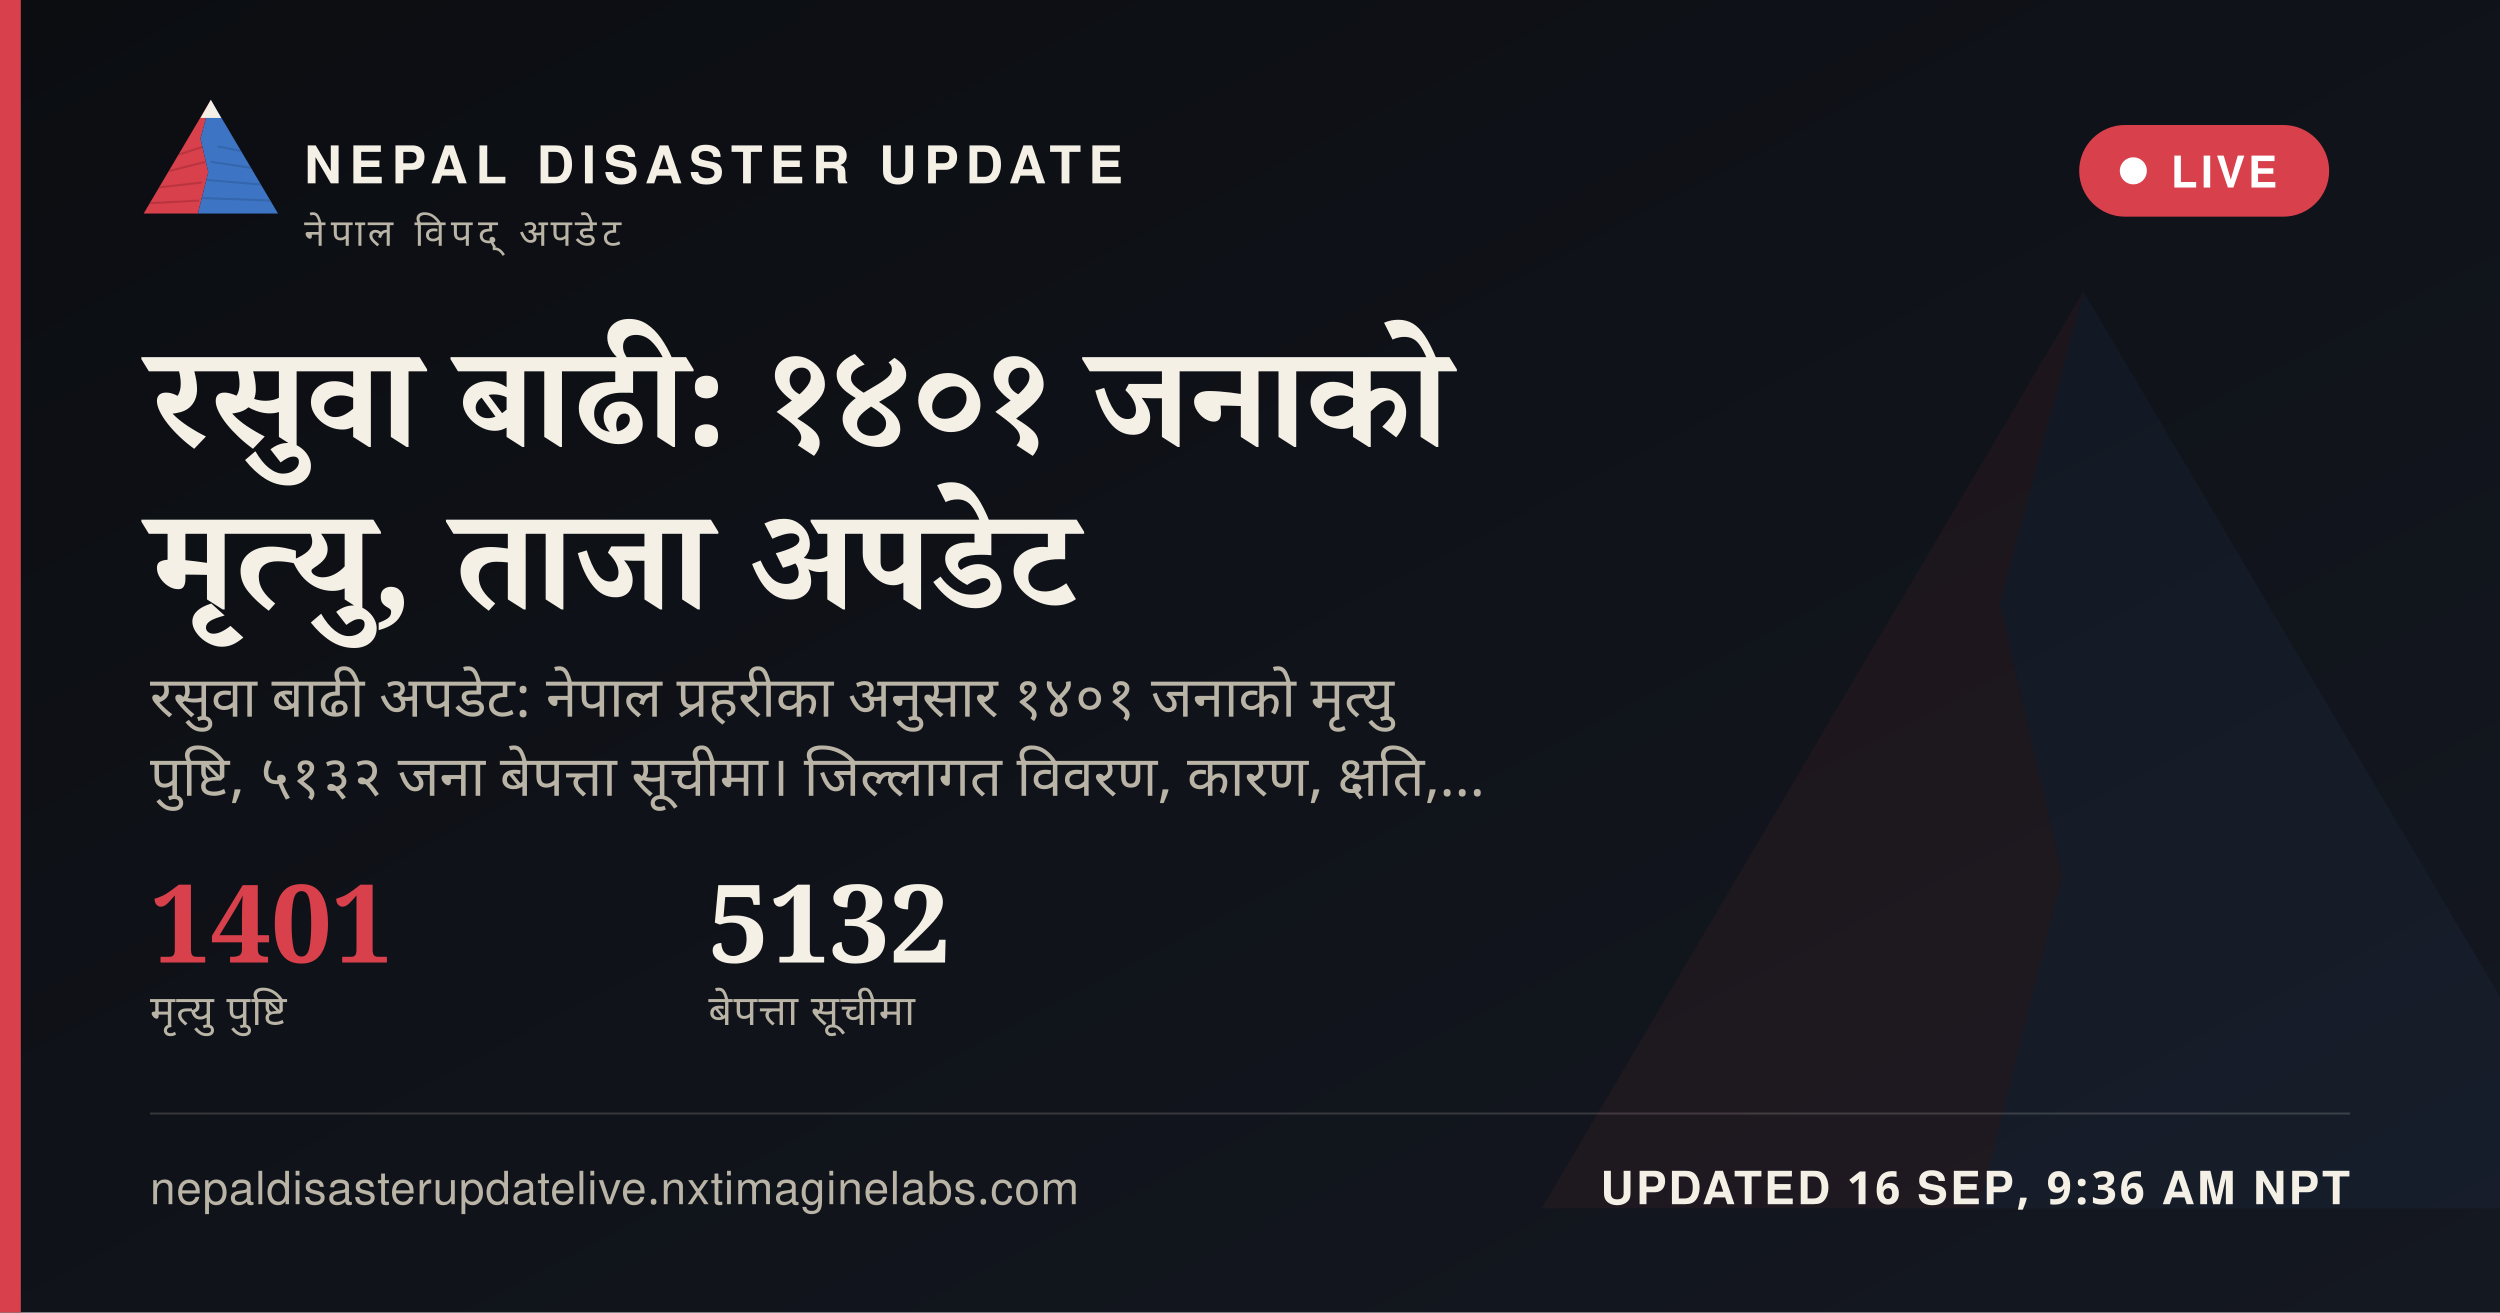
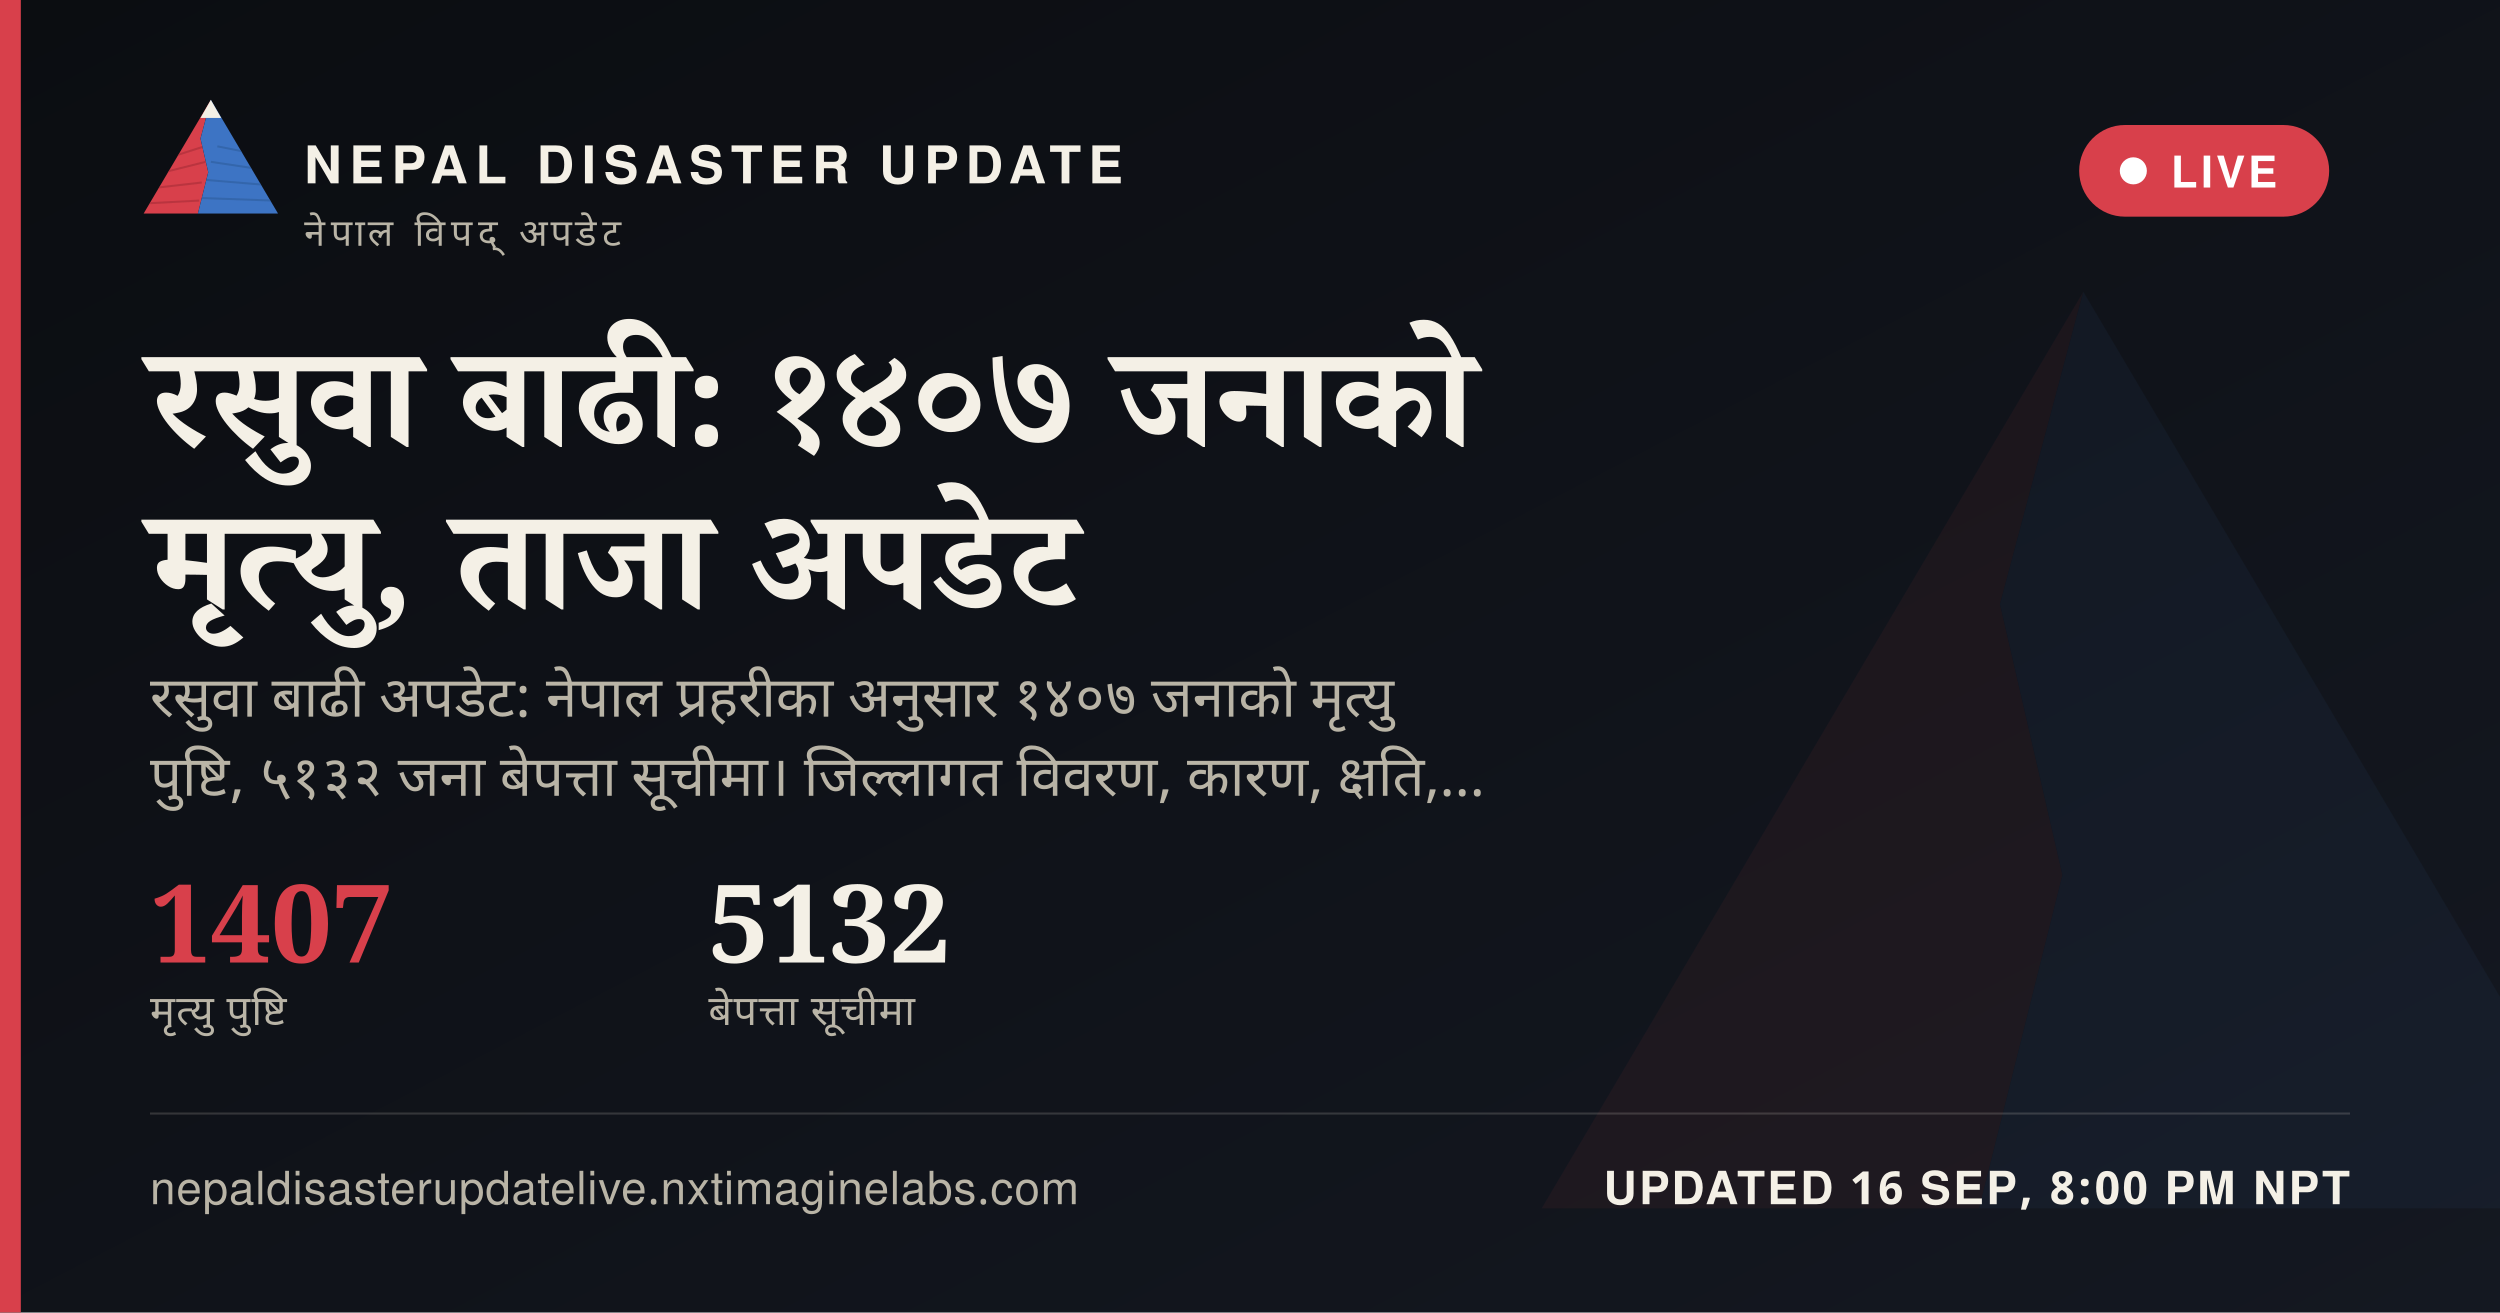
<svg xmlns="http://www.w3.org/2000/svg" width="1200" height="630" viewBox="0 0 1200 630">
  <defs>
    <linearGradient id="ogbg" x1="0" y1="0" x2="1" y2="1">
      <stop offset="0" stop-color="#0B0D11" />
      <stop offset="1" stop-color="#141821" />
    </linearGradient>
  </defs>
  <rect width="1200" height="630" fill="url(#ogbg)" />
  <g transform="translate(700,60) scale(5)" opacity="0.06">
    <polygon points="60,16 52,46 58,72 50,104 8,104" fill="#D8404B" />
    <polygon points="60,16 112,104 50,104 58,72 52,46" fill="#3D74C4" />
  </g>
  <rect x="0" y="0" width="10" height="630" fill="#D8404B" />
  <g transform="translate(64,38) scale(0.62)">
    <g>
      <defs>
        <clipPath id="ogLc">
          <polygon points="60,16 52,46 58,72 50,104 8,104" />
        </clipPath>
        <clipPath id="ogRc">
          <polygon points="60,16 112,104 50,104 58,72 52,46" />
        </clipPath>
      </defs>
      <polygon points="60,16 52,46 58,72 50,104 8,104" fill="#D8404B" />
      <g clip-path="url(#ogLc)" stroke="#A32A34" stroke-width="1.6" fill="none" opacity="0.55">
        <path d="M30,60 L55,52" />
        <path d="M24,72 L56,64" />
        <path d="M18,84 L53,80" />
        <path d="M13,96 L51,94" />
      </g>
      <polygon points="60,16 112,104 50,104 58,72 52,46" fill="#3D74C4" />
      <g clip-path="url(#ogRc)" stroke="#2A5793" stroke-width="1.6" fill="none" opacity="0.5">
        <path d="M65,52 L95,58" />
        <path d="M60,64 L100,70" />
        <path d="M56,78 L104,82" />
        <path d="M52,92 L108,94" />
      </g>
      <polygon points="60,16 52,30 68,30" fill="#F4F0E6" />
    </g>
  </g>
  <text x="146" y="88" font-family="'Public Sans', 'Noto Sans Devanagari', 'Helvetica Neue', Helvetica, Arial, sans-serif" font-size="25" font-weight="800" letter-spacing="3.6" fill="#F4F0E6">NEPAL DISASTER UPDATE</text>
  <text x="146" y="118" font-family="'Public Sans', 'Noto Sans Devanagari', 'Helvetica Neue', Helvetica, Arial, sans-serif" font-size="18" letter-spacing="2.8" fill="#B9B4A6">नेपाल विपद् अपडेट</text>
  <g>
    <rect x="998" y="60" width="120" height="44" rx="22" fill="#D8404B" stroke="none" />
    <circle cx="1024" cy="82" r="6.5" fill="#FFFFFF" />
    <text x="1042" y="90" font-family="'Public Sans', 'Noto Sans Devanagari', 'Helvetica Neue', Helvetica, Arial, sans-serif" font-size="21" font-weight="700" letter-spacing="1.6" fill="#FFFFFF">LIVE</text>
  </g>
-   <text x="72" y="214" font-family="Newsreader, 'Noto Serif Devanagari', Georgia, 'Times New Roman', serif" font-size="68" font-weight="600" fill="#F4F0E6" word-spacing="14">रसुवा बाढी: १४०१ जनाको</text>
+   <text x="72" y="214" font-family="Newsreader, 'Noto Serif Devanagari', Georgia, 'Times New Roman', serif" font-size="68" font-weight="600" fill="#F4F0E6" word-spacing="14">रसुवा बाढी: १४०७ जनाको</text>
  <text x="72" y="292" font-family="Newsreader, 'Noto Serif Devanagari', Georgia, 'Times New Roman', serif" font-size="68" font-weight="600" fill="#F4F0E6" word-spacing="14">मृत्यु, ताजा अपडेट</text>
-   <text x="72" y="344" font-family="'Public Sans', 'Noto Sans Devanagari', 'Helvetica Neue', Helvetica, Arial, sans-serif" font-size="27" fill="#B9B4A6" word-spacing="6">रसुवा बाढी अपडेट: नेपाल प्रहरीका अनुसार १४०१ जनाको मृत्यु</text>
+   <text x="72" y="344" font-family="'Public Sans', 'Noto Sans Devanagari', 'Helvetica Neue', Helvetica, Arial, sans-serif" font-size="27" fill="#B9B4A6" word-spacing="6">रसुवा बाढी अपडेट: नेपाल प्रहरीका अनुसार १४०७ जनाको मृत्यु</text>
  <text x="72" y="382" font-family="'Public Sans', 'Noto Sans Devanagari', 'Helvetica Neue', Helvetica, Arial, sans-serif" font-size="27" fill="#B9B4A6" word-spacing="6">पुष्टि, ५१३२ जना बेपत्ता सूचीमा। जिल्लागत विवरण, कारण, क्षति,…</text>
  <g transform="translate(72,462)">
-     <text x="0" y="0" font-family="Newsreader, 'Noto Serif Devanagari', Georgia, 'Times New Roman', serif" font-size="52" font-weight="600" fill="#D8404B">1401</text>
+     <text x="0" y="0" font-family="Newsreader, 'Noto Serif Devanagari', Georgia, 'Times New Roman', serif" font-size="52" font-weight="600" fill="#D8404B">1407</text>
    <text x="0" y="30" font-family="'Public Sans', 'Noto Sans Devanagari', 'Helvetica Neue', Helvetica, Arial, sans-serif" font-size="20" letter-spacing="0.6" fill="#B9B4A6">मृत्यु पुष्टि</text>
    <text x="268" y="0" font-family="Newsreader, 'Noto Serif Devanagari', Georgia, 'Times New Roman', serif" font-size="52" font-weight="600" fill="#F4F0E6">5132</text>
    <text x="268" y="30" font-family="'Public Sans', 'Noto Sans Devanagari', 'Helvetica Neue', Helvetica, Arial, sans-serif" font-size="20" letter-spacing="0.6" fill="#B9B4A6">बेपत्ता सूचीमा</text>
  </g>
  <rect x="72" y="534" width="1056" height="1" fill="rgba(244,240,230,0.16)" />
  <text x="72" y="578" font-family="'Public Sans', 'Noto Sans Devanagari', 'Helvetica Neue', Helvetica, Arial, sans-serif" font-size="22" fill="#B9B4A6" letter-spacing="0.4">nepaldisasterupdatelive.nxtimaginelabs.com</text>
-   <text x="1128" y="578" text-anchor="end" font-family="'Public Sans', 'Noto Sans Devanagari', 'Helvetica Neue', Helvetica, Arial, sans-serif" font-size="22" font-weight="700" letter-spacing="1.2" fill="#F4F0E6">UPDATED 16 SEP, 9:36 AM NPT</text>
+   <text x="1128" y="578" text-anchor="end" font-family="'Public Sans', 'Noto Sans Devanagari', 'Helvetica Neue', Helvetica, Arial, sans-serif" font-size="22" font-weight="700" letter-spacing="1.2" fill="#F4F0E6">UPDATED 16 SEP, 8:00 PM NPT</text>
</svg>
